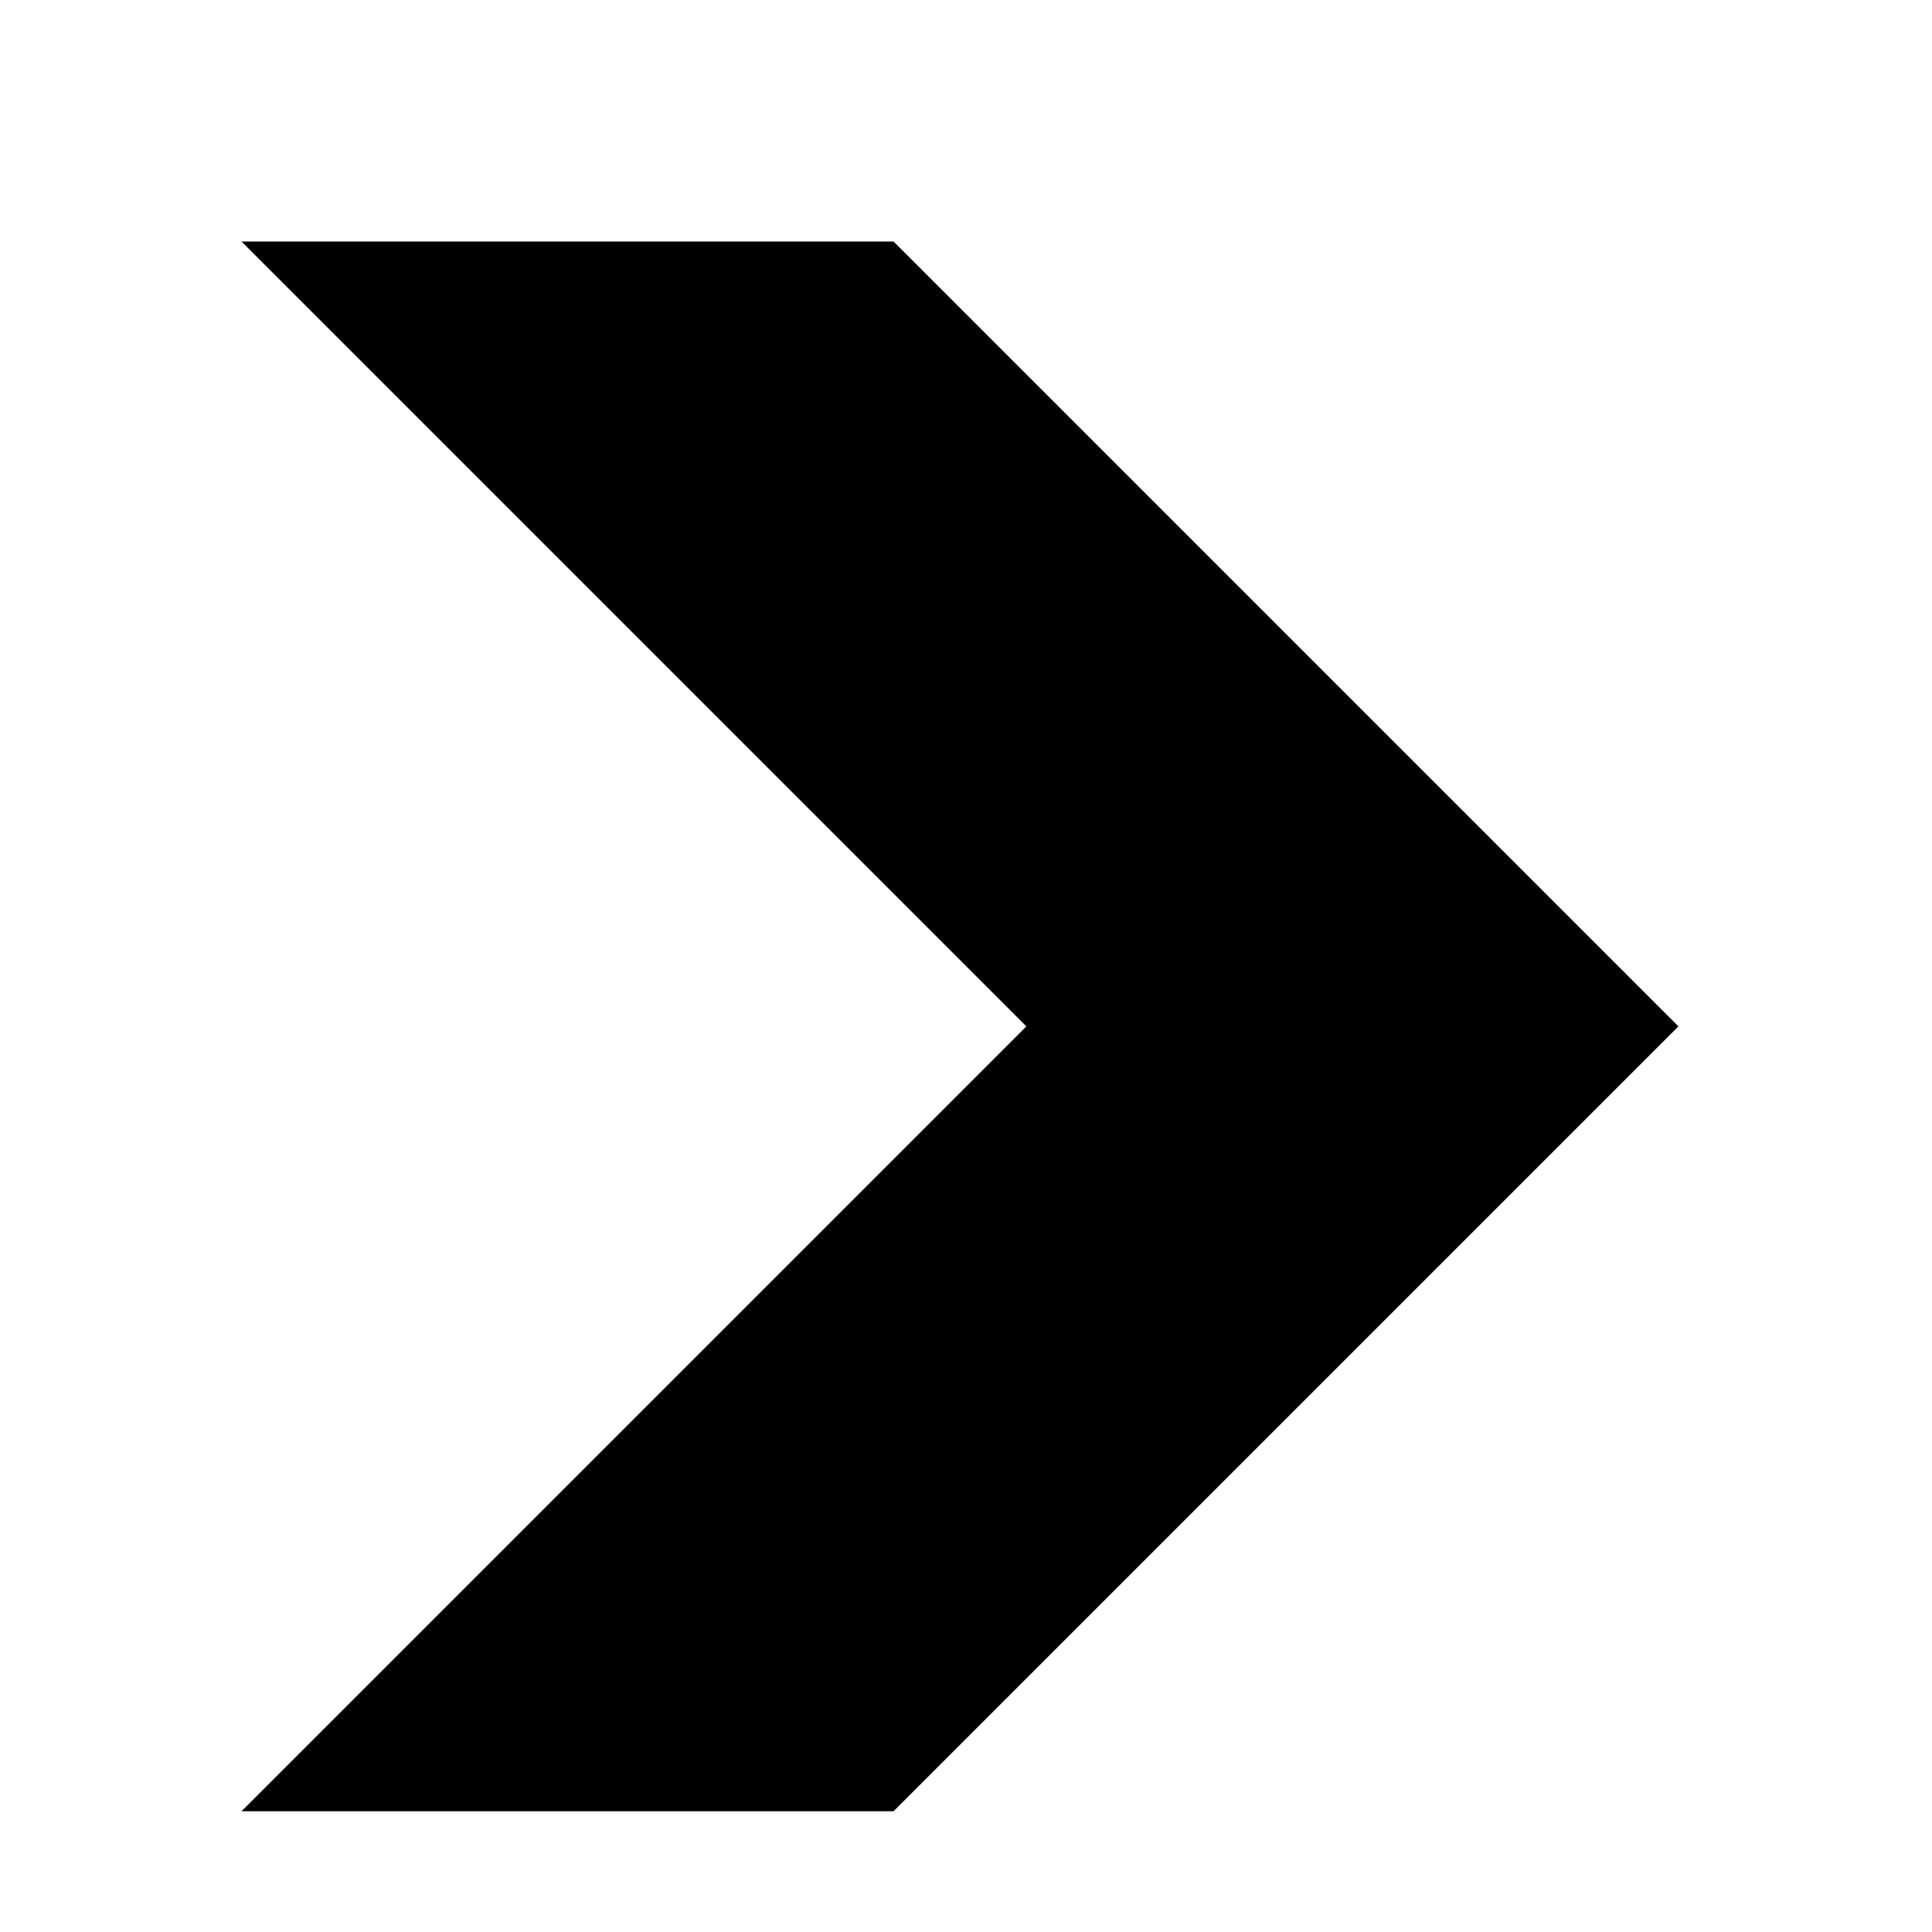
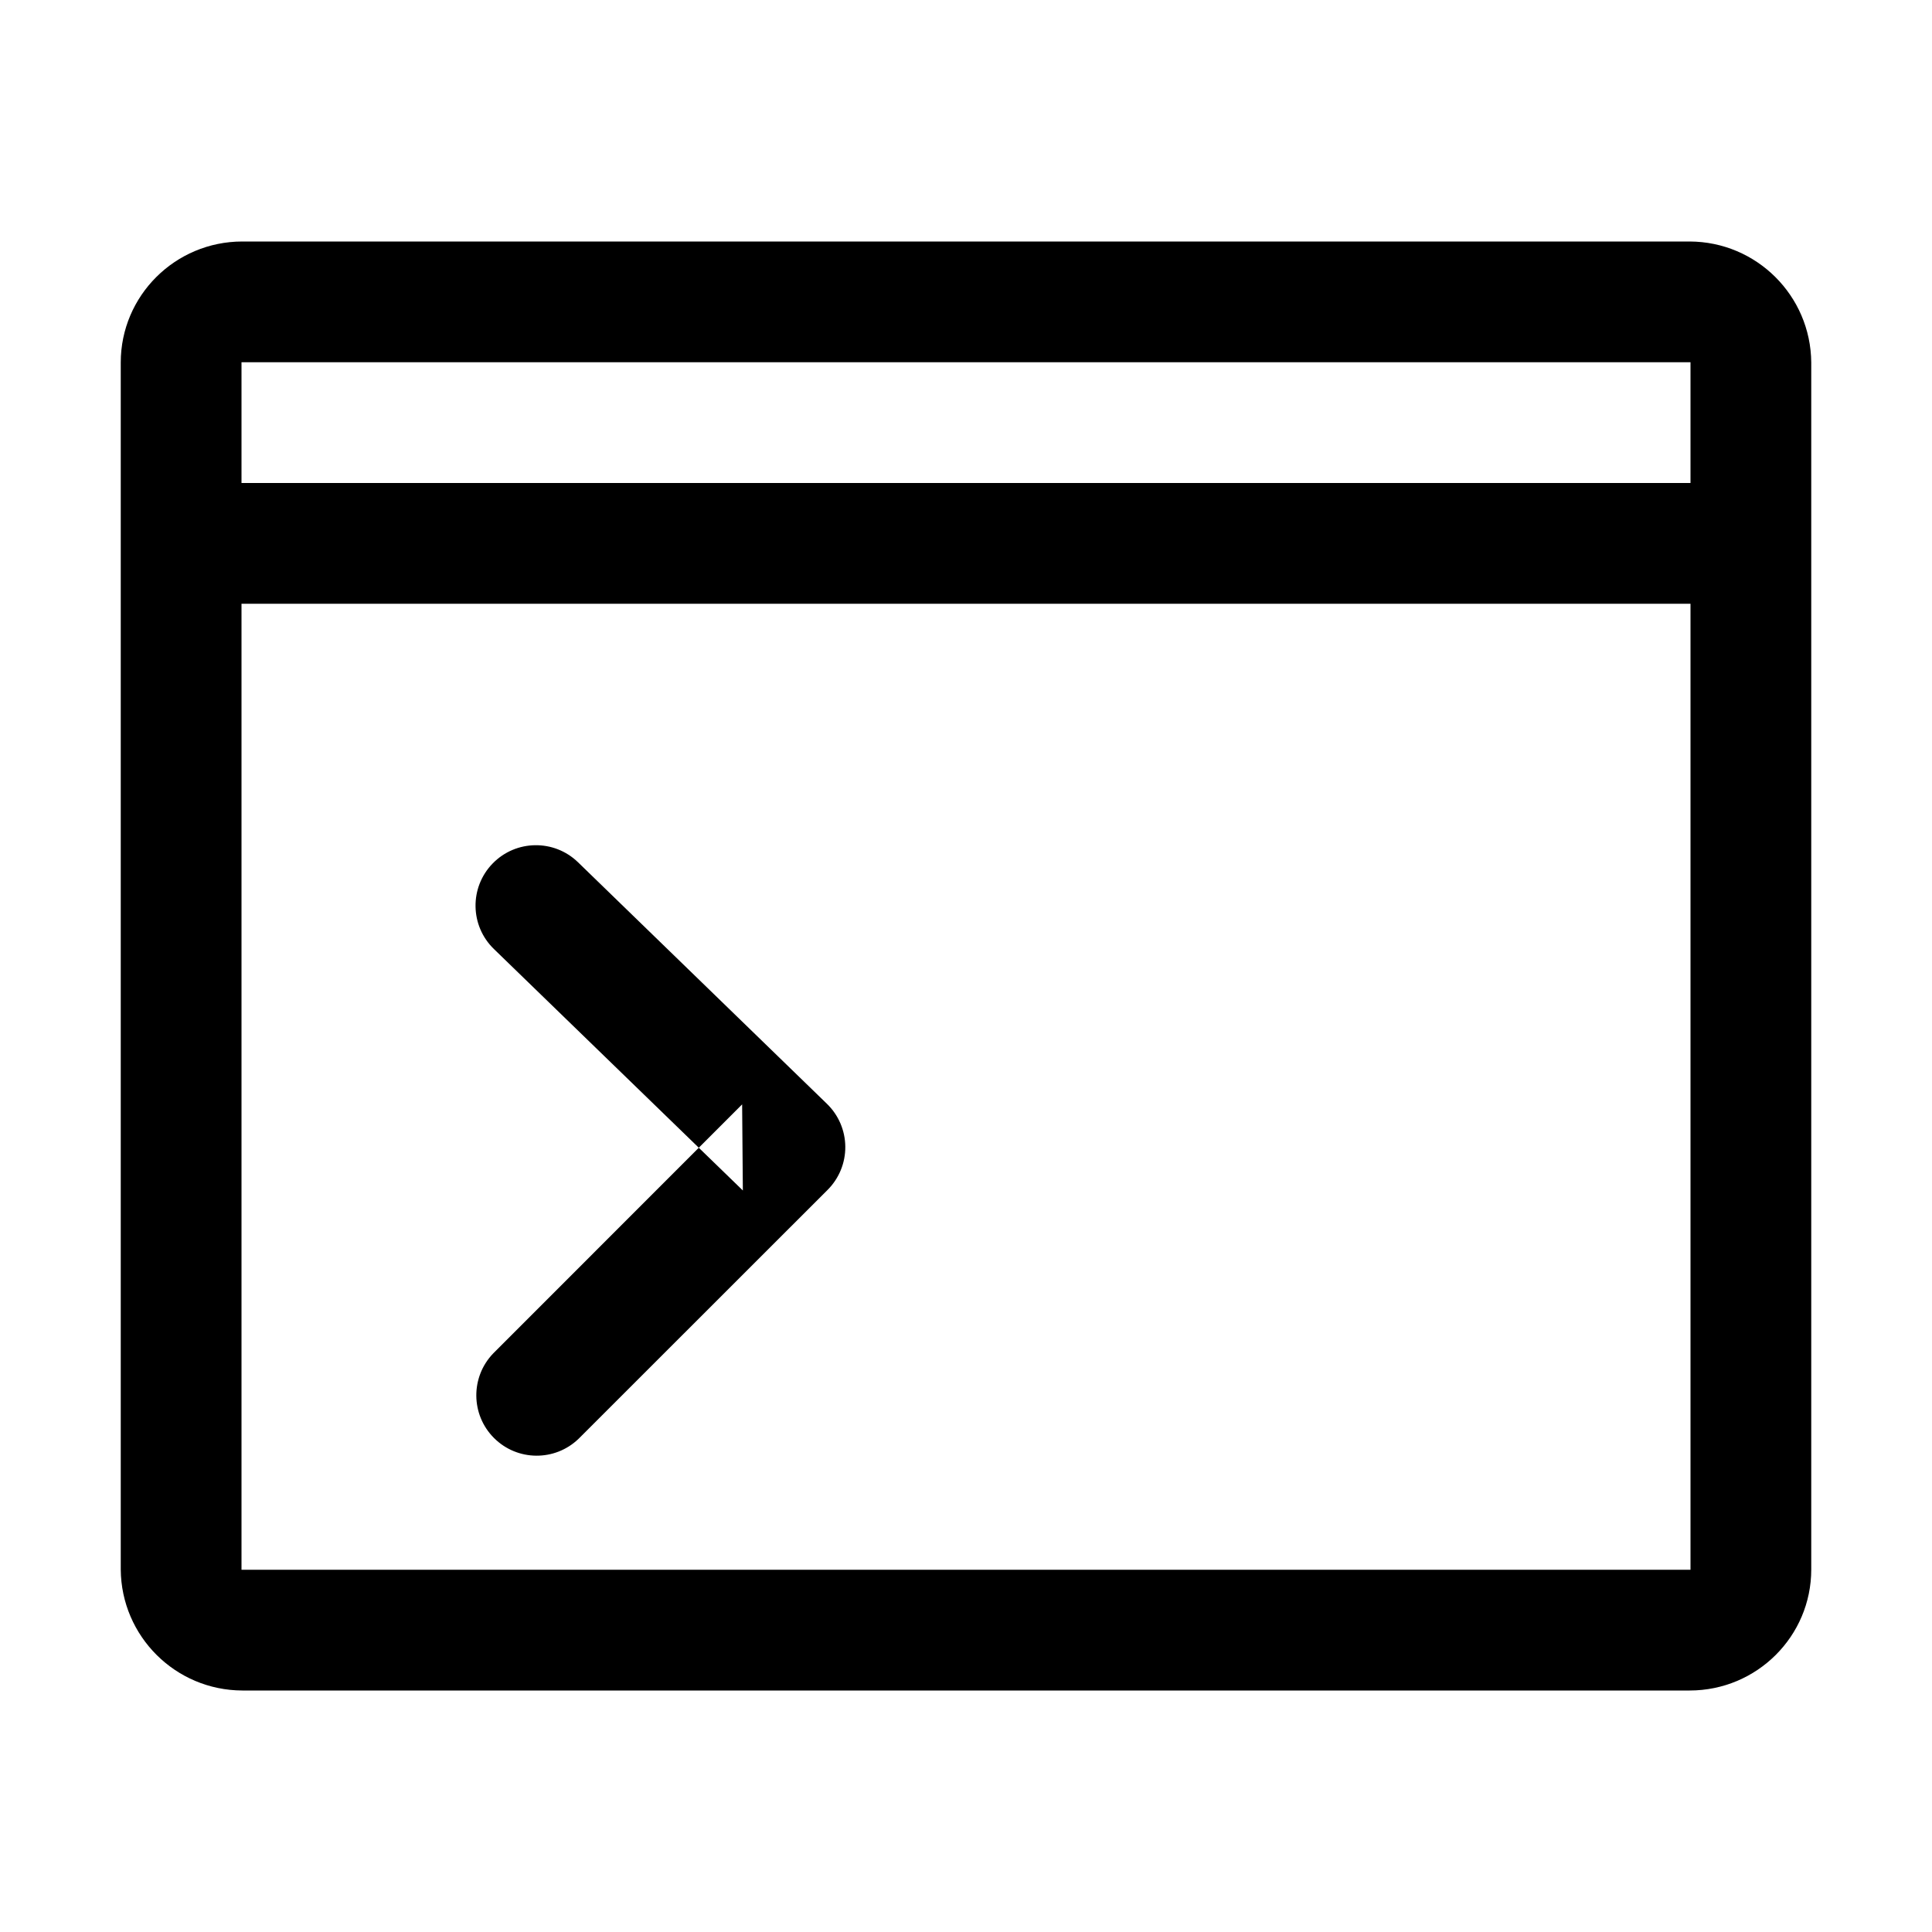
- <svg xmlns="http://www.w3.org/2000/svg" width="16" height="16" viewBox="0 0 16 16">
-   <path fill="#000000" fill-rule="evenodd" d="M2,2h5.4l6.5,6.5L7.4,15H2l6.5-6.5L2,2z" />
+ <svg xmlns="http://www.w3.org/2000/svg" width="16" height="16" viewBox="0 0 16 16" fill="#000000" fill-rule="evenodd">
+   <path d="M14 4V3H2v1h12zm0 1v8H2V5h12zM1 3.002C1 2.45 1.45 2 2.007 2h11.986A1.01 1.01 0 0 1 15 3.002v9.996C15 13.55 14.55 14 13.993 14H2.007A1.01 1.01 0 0 1 1 12.998V3.002z" />
+   <path d="M4.09 7.859l2.062 2-.006-.713-2.061 2.062a.5.5 0 0 0 .707.707l2.062-2.061a.5.5 0 0 0-.006-.713l-2.061-2a.5.5 0 1 0-.697.718z" />
</svg>
